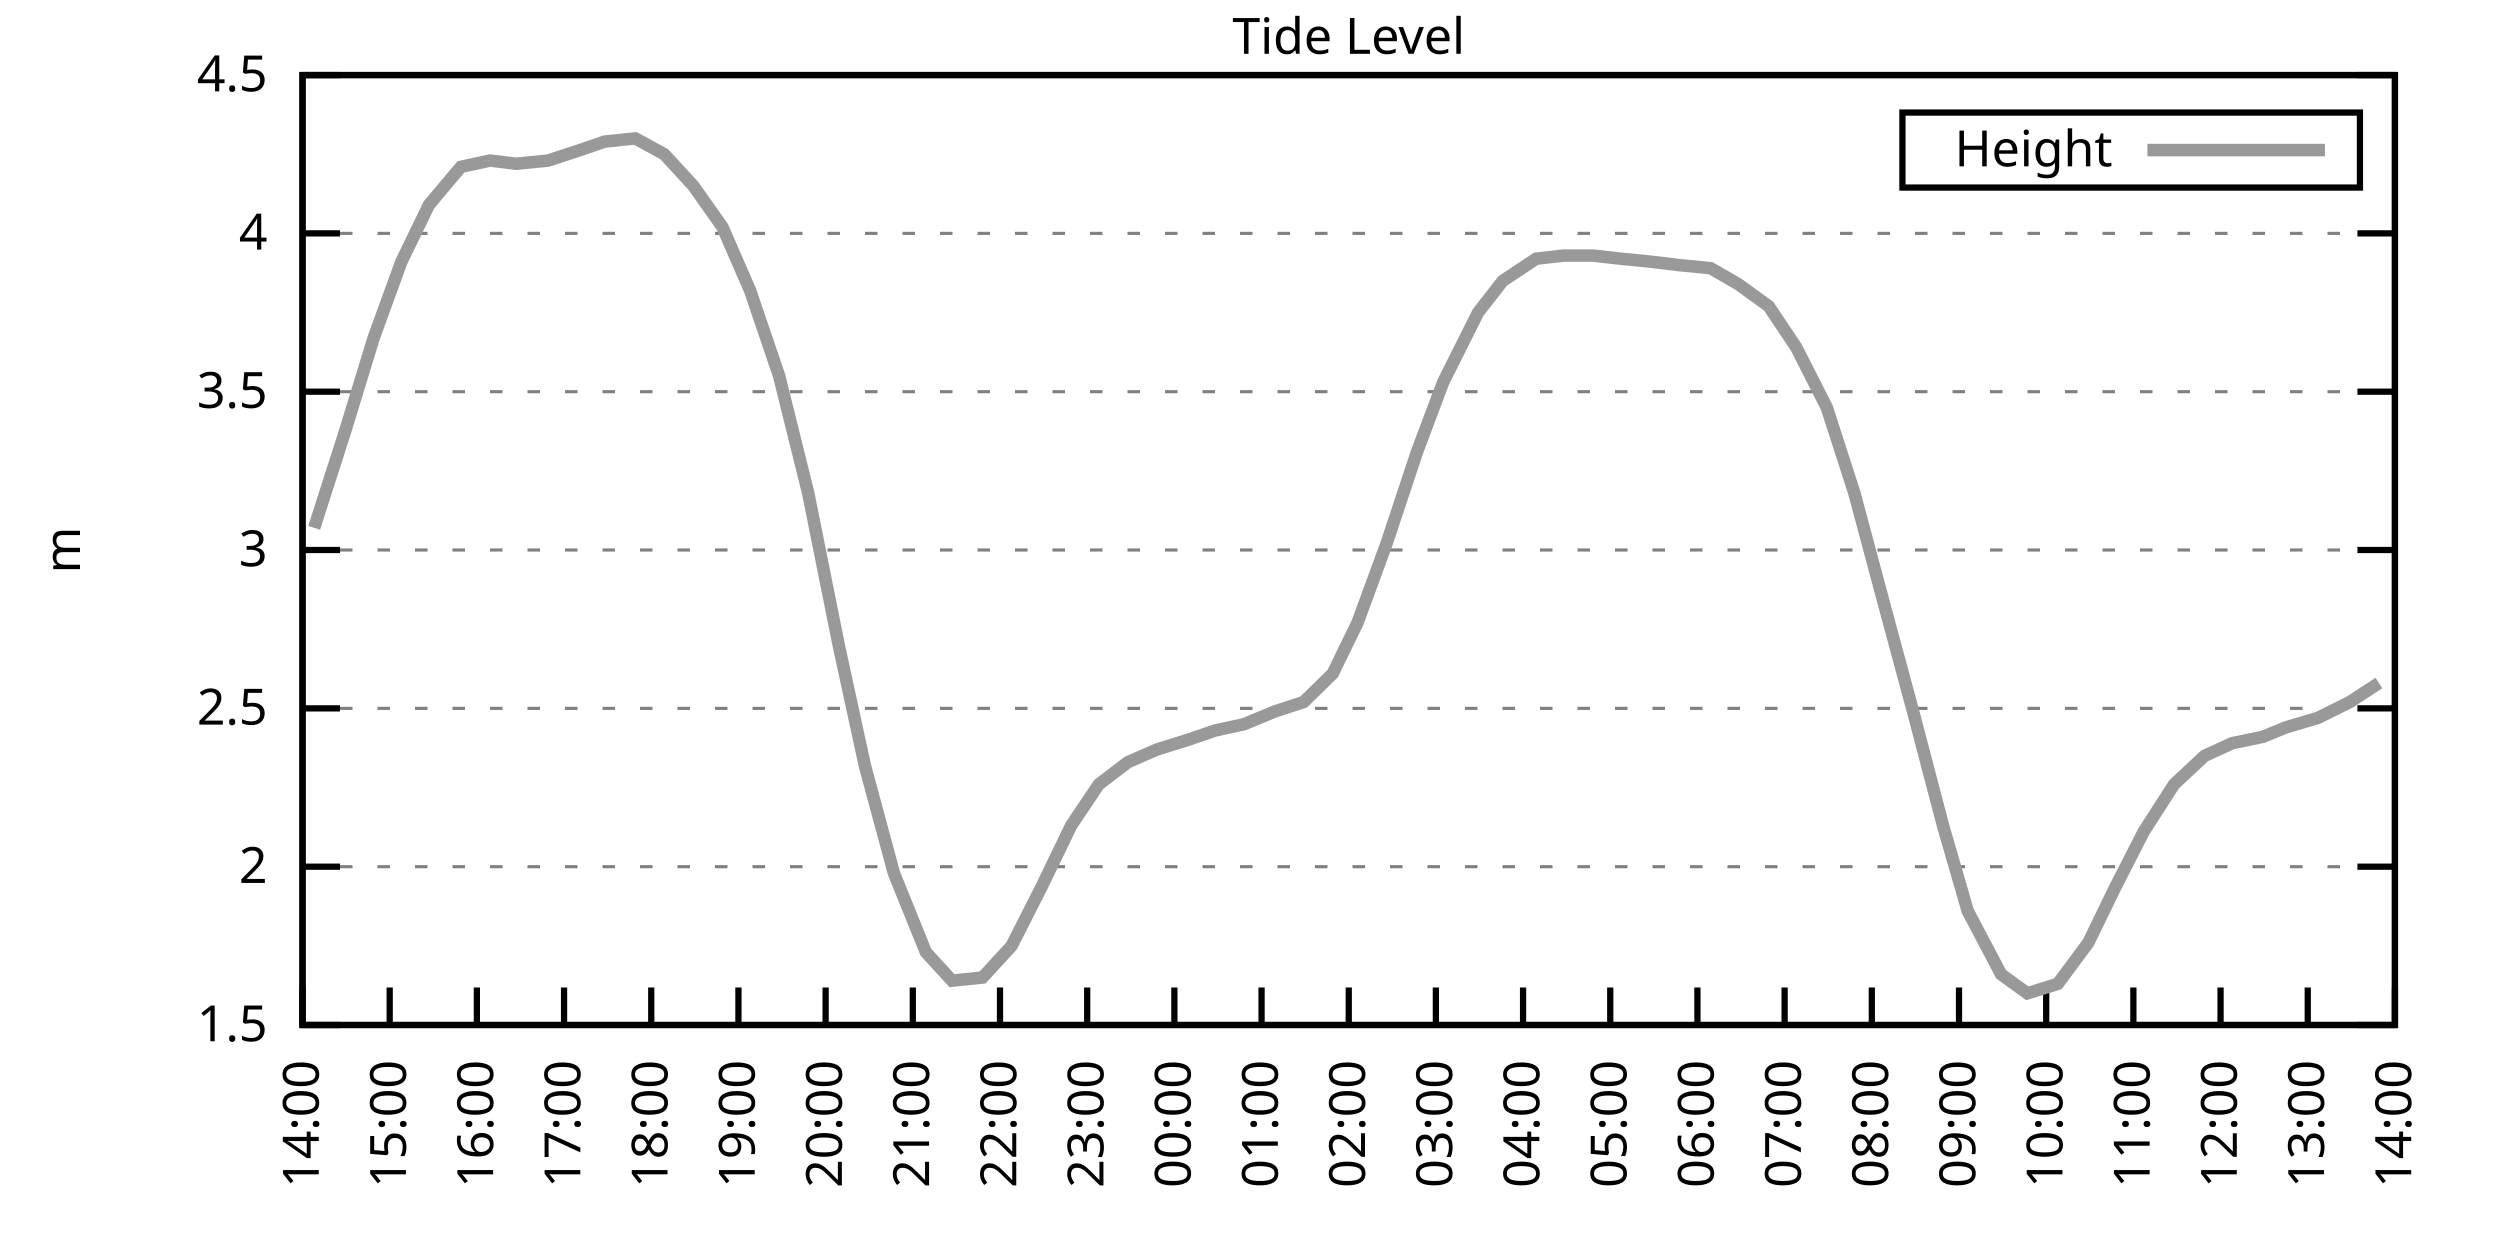
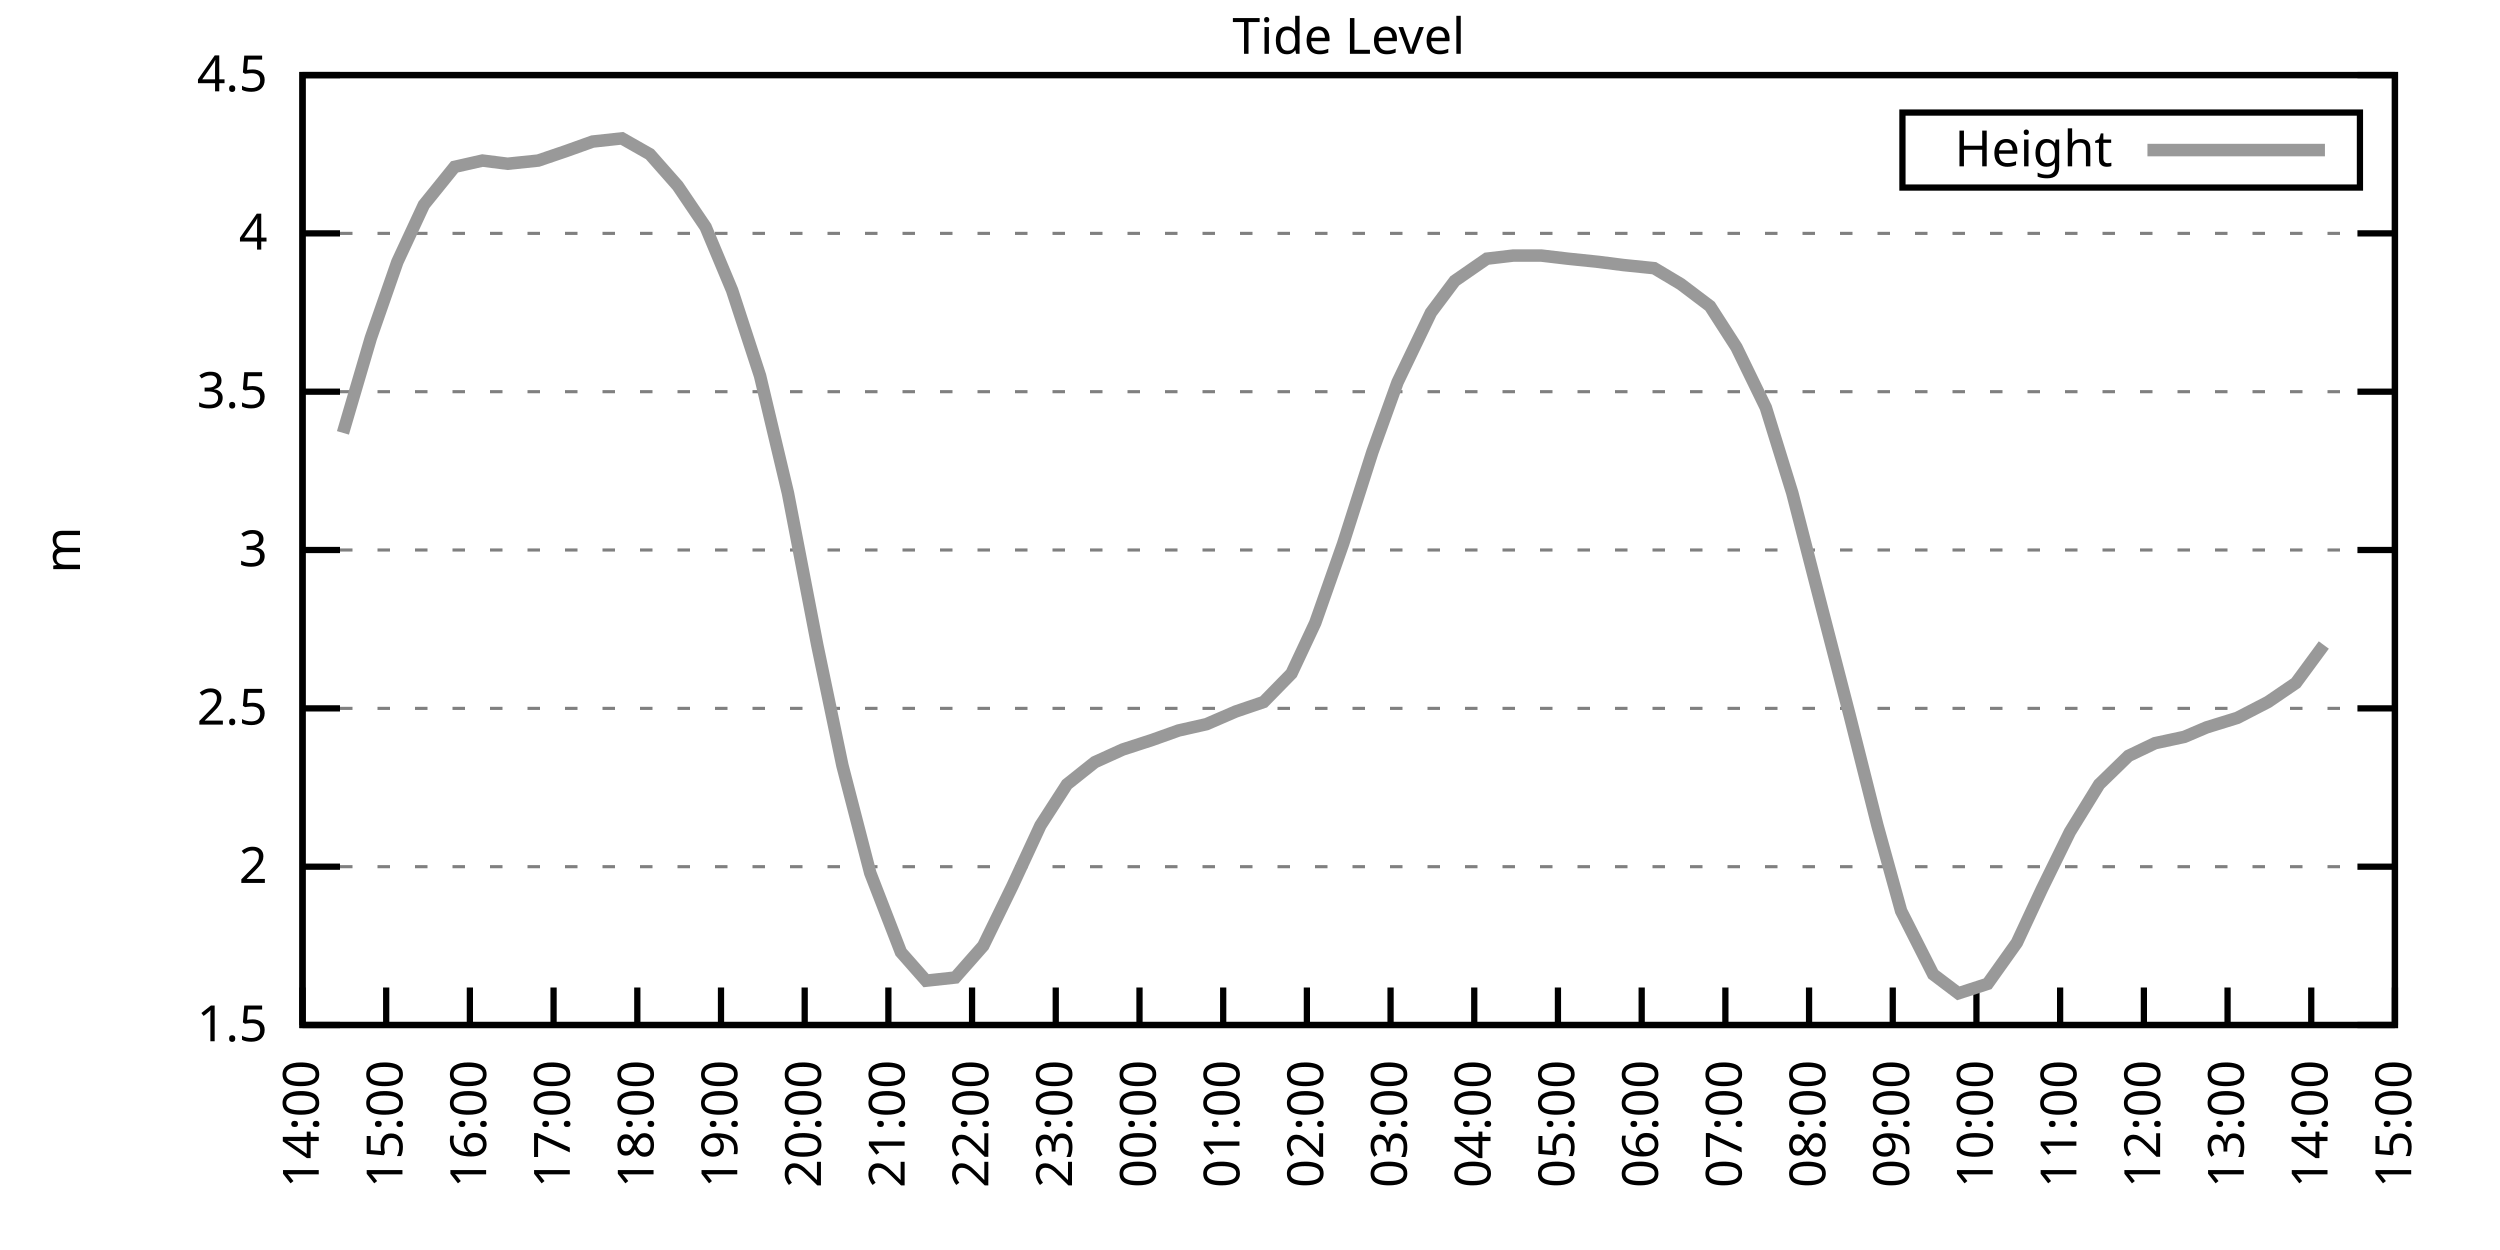
<svg xmlns="http://www.w3.org/2000/svg" xmlns:xlink="http://www.w3.org/1999/xlink" width="400" height="200" viewBox="0 0 400 200">
  <g id="gnuplot_canvas">
    <rect x="0" y="0" width="400" height="200" fill="none" />
    <defs>
      <circle id="gpDot" r="0.5" stroke-width="0.5" stroke="currentColor" />
      <path id="gpPt0" stroke-width="0.333" stroke="currentColor" d="M-1,0 h2 M0,-1 v2" />
      <path id="gpPt1" stroke-width="0.333" stroke="currentColor" d="M-1,-1 L1,1 M1,-1 L-1,1" />
      <path id="gpPt2" stroke-width="0.333" stroke="currentColor" d="M-1,0 L1,0 M0,-1 L0,1 M-1,-1 L1,1 M-1,1 L1,-1" />
      <rect id="gpPt3" stroke-width="0.333" stroke="currentColor" x="-1" y="-1" width="2" height="2" />
      <rect id="gpPt4" stroke-width="0.333" stroke="currentColor" fill="currentColor" x="-1" y="-1" width="2" height="2" />
      <circle id="gpPt5" stroke-width="0.333" stroke="currentColor" cx="0" cy="0" r="1" />
      <use xlink:href="#gpPt5" id="gpPt6" fill="currentColor" stroke="none" />
      <path id="gpPt7" stroke-width="0.333" stroke="currentColor" d="M0,-1.33 L-1.33,0.67 L1.33,0.67 z" />
      <use xlink:href="#gpPt7" id="gpPt8" fill="currentColor" stroke="none" />
      <use xlink:href="#gpPt7" id="gpPt9" stroke="currentColor" transform="rotate(180)" />
      <use xlink:href="#gpPt9" id="gpPt10" fill="currentColor" stroke="none" />
      <use xlink:href="#gpPt3" id="gpPt11" stroke="currentColor" transform="rotate(45)" />
      <use xlink:href="#gpPt11" id="gpPt12" fill="currentColor" stroke="none" />
      <path id="gpPt13" stroke-width="0.333" stroke="currentColor" d="M0,1.330 L1.265,0.411 L0.782,-1.067 L-0.782,-1.076 L-1.265,0.411 z" />
      <use xlink:href="#gpPt13" id="gpPt14" fill="currentColor" stroke="none" />
      <filter id="textbox" filterUnits="objectBoundingBox" x="0" y="0" height="1" width="1">
        <feFlood flood-color="white" flood-opacity="1" result="bgnd" />
        <feComposite in="SourceGraphic" in2="bgnd" operator="atop" />
      </filter>
      <filter id="greybox" filterUnits="objectBoundingBox" x="0" y="0" height="1" width="1">
        <feFlood flood-color="lightgrey" flood-opacity="1" result="grey" />
        <feComposite in="SourceGraphic" in2="grey" operator="atop" />
      </filter>
    </defs>
    <g fill="none" color="white" stroke="currentColor" stroke-width="1.00" stroke-linecap="butt" stroke-linejoin="miter">
</g>
    <g fill="none" color="black" stroke="currentColor" stroke-width="1.00" stroke-linecap="butt" stroke-linejoin="miter">
      <g stroke="none" shape-rendering="crispEdges">
        <polygon fill="rgb(255, 255, 255)" points="48.40,164.00 383.18,164.00 383.18,12.02 48.40,12.02 " />
      </g>
    </g>
    <g fill="none" color="black" stroke="currentColor" stroke-width="1.00" stroke-linecap="butt" stroke-linejoin="miter">
</g>
    <g fill="none" color="black" stroke="black" stroke-width="0.50" stroke-linecap="butt" stroke-linejoin="miter">
</g>
    <g fill="none" color="gray" stroke="currentColor" stroke-width="0.50" stroke-linecap="butt" stroke-linejoin="miter">
      <path stroke="gray" stroke-dasharray="2,4" class="gridline" d="M48.40,164.00 L383.19,164.00  " />
    </g>
    <g fill="none" color="gray" stroke="gray" stroke-width="1.00" stroke-linecap="butt" stroke-linejoin="miter">
</g>
    <g fill="none" color="black" stroke="currentColor" stroke-width="1.00" stroke-linecap="butt" stroke-linejoin="miter">
      <path stroke="black" d="M48.40,164.00 L54.40,164.00 M383.19,164.00 L377.19,164.00  " />
      <g transform="translate(42.80,166.60)" stroke="none" fill="black" font-family="Sans" font-size="8.00" text-anchor="end">
        <text>
          <tspan font-family="Sans"> 1.5</tspan>
        </text>
      </g>
    </g>
    <g fill="none" color="black" stroke="currentColor" stroke-width="1.00" stroke-linecap="butt" stroke-linejoin="miter">
</g>
    <g fill="none" color="black" stroke="black" stroke-width="0.50" stroke-linecap="butt" stroke-linejoin="miter">
</g>
    <g fill="none" color="gray" stroke="currentColor" stroke-width="0.50" stroke-linecap="butt" stroke-linejoin="miter">
      <path stroke="gray" stroke-dasharray="2,4" class="gridline" d="M48.40,138.67 L383.19,138.67  " />
    </g>
    <g fill="none" color="gray" stroke="gray" stroke-width="1.00" stroke-linecap="butt" stroke-linejoin="miter">
</g>
    <g fill="none" color="black" stroke="currentColor" stroke-width="1.00" stroke-linecap="butt" stroke-linejoin="miter">
      <path stroke="black" d="M48.40,138.67 L54.40,138.67 M383.19,138.67 L377.19,138.67  " />
      <g transform="translate(42.80,141.27)" stroke="none" fill="black" font-family="Sans" font-size="8.00" text-anchor="end">
        <text>
          <tspan font-family="Sans"> 2</tspan>
        </text>
      </g>
    </g>
    <g fill="none" color="black" stroke="currentColor" stroke-width="1.00" stroke-linecap="butt" stroke-linejoin="miter">
</g>
    <g fill="none" color="black" stroke="black" stroke-width="0.50" stroke-linecap="butt" stroke-linejoin="miter">
</g>
    <g fill="none" color="gray" stroke="currentColor" stroke-width="0.50" stroke-linecap="butt" stroke-linejoin="miter">
      <path stroke="gray" stroke-dasharray="2,4" class="gridline" d="M48.40,113.34 L383.19,113.34  " />
    </g>
    <g fill="none" color="gray" stroke="gray" stroke-width="1.00" stroke-linecap="butt" stroke-linejoin="miter">
</g>
    <g fill="none" color="black" stroke="currentColor" stroke-width="1.00" stroke-linecap="butt" stroke-linejoin="miter">
      <path stroke="black" d="M48.40,113.34 L54.40,113.34 M383.19,113.34 L377.19,113.34  " />
      <g transform="translate(42.80,115.94)" stroke="none" fill="black" font-family="Sans" font-size="8.00" text-anchor="end">
        <text>
          <tspan font-family="Sans"> 2.5</tspan>
        </text>
      </g>
    </g>
    <g fill="none" color="black" stroke="currentColor" stroke-width="1.00" stroke-linecap="butt" stroke-linejoin="miter">
</g>
    <g fill="none" color="black" stroke="black" stroke-width="0.50" stroke-linecap="butt" stroke-linejoin="miter">
</g>
    <g fill="none" color="gray" stroke="currentColor" stroke-width="0.50" stroke-linecap="butt" stroke-linejoin="miter">
      <path stroke="gray" stroke-dasharray="2,4" class="gridline" d="M48.40,88.00 L383.19,88.00  " />
    </g>
    <g fill="none" color="gray" stroke="gray" stroke-width="1.00" stroke-linecap="butt" stroke-linejoin="miter">
</g>
    <g fill="none" color="black" stroke="currentColor" stroke-width="1.00" stroke-linecap="butt" stroke-linejoin="miter">
      <path stroke="black" d="M48.40,88.00 L54.40,88.00 M383.19,88.00 L377.19,88.00  " />
      <g transform="translate(42.80,90.60)" stroke="none" fill="black" font-family="Sans" font-size="8.00" text-anchor="end">
        <text>
          <tspan font-family="Sans"> 3</tspan>
        </text>
      </g>
    </g>
    <g fill="none" color="black" stroke="currentColor" stroke-width="1.00" stroke-linecap="butt" stroke-linejoin="miter">
</g>
    <g fill="none" color="black" stroke="black" stroke-width="0.50" stroke-linecap="butt" stroke-linejoin="miter">
</g>
    <g fill="none" color="gray" stroke="currentColor" stroke-width="0.50" stroke-linecap="butt" stroke-linejoin="miter">
      <path stroke="gray" stroke-dasharray="2,4" class="gridline" d="M48.40,62.67 L383.19,62.67  " />
    </g>
    <g fill="none" color="gray" stroke="gray" stroke-width="1.00" stroke-linecap="butt" stroke-linejoin="miter">
</g>
    <g fill="none" color="black" stroke="currentColor" stroke-width="1.00" stroke-linecap="butt" stroke-linejoin="miter">
      <path stroke="black" d="M48.40,62.67 L54.40,62.67 M383.19,62.67 L377.19,62.67  " />
      <g transform="translate(42.80,65.27)" stroke="none" fill="black" font-family="Sans" font-size="8.00" text-anchor="end">
        <text>
          <tspan font-family="Sans"> 3.5</tspan>
        </text>
      </g>
    </g>
    <g fill="none" color="black" stroke="currentColor" stroke-width="1.00" stroke-linecap="butt" stroke-linejoin="miter">
</g>
    <g fill="none" color="black" stroke="black" stroke-width="0.50" stroke-linecap="butt" stroke-linejoin="miter">
</g>
    <g fill="none" color="gray" stroke="currentColor" stroke-width="0.50" stroke-linecap="butt" stroke-linejoin="miter">
      <path stroke="gray" stroke-dasharray="2,4" class="gridline" d="M48.40,37.34 L383.19,37.34  " />
    </g>
    <g fill="none" color="gray" stroke="gray" stroke-width="1.00" stroke-linecap="butt" stroke-linejoin="miter">
</g>
    <g fill="none" color="black" stroke="currentColor" stroke-width="1.00" stroke-linecap="butt" stroke-linejoin="miter">
      <path stroke="black" d="M48.40,37.34 L54.40,37.34 M383.19,37.34 L377.19,37.34  " />
      <g transform="translate(42.80,39.94)" stroke="none" fill="black" font-family="Sans" font-size="8.00" text-anchor="end">
        <text>
          <tspan font-family="Sans"> 4</tspan>
        </text>
      </g>
    </g>
    <g fill="none" color="black" stroke="currentColor" stroke-width="1.00" stroke-linecap="butt" stroke-linejoin="miter">
</g>
    <g fill="none" color="black" stroke="black" stroke-width="0.50" stroke-linecap="butt" stroke-linejoin="miter">
</g>
    <g fill="none" color="gray" stroke="currentColor" stroke-width="0.50" stroke-linecap="butt" stroke-linejoin="miter">
      <path stroke="gray" stroke-dasharray="2,4" class="gridline" d="M48.40,12.01 L383.19,12.01  " />
    </g>
    <g fill="none" color="gray" stroke="gray" stroke-width="1.00" stroke-linecap="butt" stroke-linejoin="miter">
</g>
    <g fill="none" color="black" stroke="currentColor" stroke-width="1.00" stroke-linecap="butt" stroke-linejoin="miter">
      <path stroke="black" d="M48.40,12.01 L54.40,12.01 M383.19,12.01 L377.19,12.01  " />
      <g transform="translate(42.80,14.61)" stroke="none" fill="black" font-family="Sans" font-size="8.00" text-anchor="end">
        <text>
          <tspan font-family="Sans"> 4.5</tspan>
        </text>
      </g>
    </g>
    <g fill="none" color="black" stroke="currentColor" stroke-width="1.00" stroke-linecap="butt" stroke-linejoin="miter">
      <path stroke="black" d="M48.40,164.00 L48.40,158.00  " />
      <g transform="translate(51.00,169.60) rotate(270.00)" stroke="none" fill="black" font-family="Sans" font-size="8.00" text-anchor="end">
        <text>
          <tspan font-family="Sans">14:00</tspan>
        </text>
      </g>
    </g>
    <g fill="none" color="black" stroke="currentColor" stroke-width="1.00" stroke-linecap="butt" stroke-linejoin="miter">
-       <path stroke="black" d="M62.35,164.00 L62.35,158.00  " />
-       <g transform="translate(64.95,169.60) rotate(270.00)" stroke="none" fill="black" font-family="Sans" font-size="8.00" text-anchor="end">
+       <path stroke="black" d="M61.79,164.00 L61.79,158.00  " />
+       <g transform="translate(64.39,169.60) rotate(270.00)" stroke="none" fill="black" font-family="Sans" font-size="8.00" text-anchor="end">
        <text>
          <tspan font-family="Sans">15:00</tspan>
        </text>
      </g>
    </g>
    <g fill="none" color="black" stroke="currentColor" stroke-width="1.00" stroke-linecap="butt" stroke-linejoin="miter">
-       <path stroke="black" d="M76.30,164.00 L76.30,158.00  " />
-       <g transform="translate(78.90,169.60) rotate(270.00)" stroke="none" fill="black" font-family="Sans" font-size="8.00" text-anchor="end">
+       <path stroke="black" d="M75.18,164.00 L75.18,158.00  " />
+       <g transform="translate(77.78,169.60) rotate(270.00)" stroke="none" fill="black" font-family="Sans" font-size="8.00" text-anchor="end">
        <text>
          <tspan font-family="Sans">16:00</tspan>
        </text>
      </g>
    </g>
    <g fill="none" color="black" stroke="currentColor" stroke-width="1.00" stroke-linecap="butt" stroke-linejoin="miter">
-       <path stroke="black" d="M90.25,164.00 L90.25,158.00  " />
-       <g transform="translate(92.85,169.60) rotate(270.00)" stroke="none" fill="black" font-family="Sans" font-size="8.00" text-anchor="end">
+       <path stroke="black" d="M88.57,164.00 L88.57,158.00  " />
+       <g transform="translate(91.17,169.60) rotate(270.00)" stroke="none" fill="black" font-family="Sans" font-size="8.00" text-anchor="end">
        <text>
          <tspan font-family="Sans">17:00</tspan>
        </text>
      </g>
    </g>
    <g fill="none" color="black" stroke="currentColor" stroke-width="1.00" stroke-linecap="butt" stroke-linejoin="miter">
-       <path stroke="black" d="M104.20,164.00 L104.20,158.00  " />
-       <g transform="translate(106.80,169.60) rotate(270.00)" stroke="none" fill="black" font-family="Sans" font-size="8.00" text-anchor="end">
+       <path stroke="black" d="M101.97,164.00 L101.97,158.00  " />
+       <g transform="translate(104.57,169.60) rotate(270.00)" stroke="none" fill="black" font-family="Sans" font-size="8.00" text-anchor="end">
        <text>
          <tspan font-family="Sans">18:00</tspan>
        </text>
      </g>
    </g>
    <g fill="none" color="black" stroke="currentColor" stroke-width="1.00" stroke-linecap="butt" stroke-linejoin="miter">
-       <path stroke="black" d="M118.15,164.00 L118.15,158.00  " />
-       <g transform="translate(120.75,169.60) rotate(270.00)" stroke="none" fill="black" font-family="Sans" font-size="8.00" text-anchor="end">
+       <path stroke="black" d="M115.36,164.00 L115.36,158.00  " />
+       <g transform="translate(117.96,169.60) rotate(270.00)" stroke="none" fill="black" font-family="Sans" font-size="8.00" text-anchor="end">
        <text>
          <tspan font-family="Sans">19:00</tspan>
        </text>
      </g>
    </g>
    <g fill="none" color="black" stroke="currentColor" stroke-width="1.00" stroke-linecap="butt" stroke-linejoin="miter">
-       <path stroke="black" d="M132.10,164.00 L132.10,158.00  " />
-       <g transform="translate(134.70,169.60) rotate(270.00)" stroke="none" fill="black" font-family="Sans" font-size="8.00" text-anchor="end">
+       <path stroke="black" d="M128.75,164.00 L128.75,158.00  " />
+       <g transform="translate(131.35,169.60) rotate(270.00)" stroke="none" fill="black" font-family="Sans" font-size="8.00" text-anchor="end">
        <text>
          <tspan font-family="Sans">20:00</tspan>
        </text>
      </g>
    </g>
    <g fill="none" color="black" stroke="currentColor" stroke-width="1.00" stroke-linecap="butt" stroke-linejoin="miter">
-       <path stroke="black" d="M146.05,164.00 L146.05,158.00  " />
-       <g transform="translate(148.65,169.60) rotate(270.00)" stroke="none" fill="black" font-family="Sans" font-size="8.00" text-anchor="end">
+       <path stroke="black" d="M142.14,164.00 L142.14,158.00  " />
+       <g transform="translate(144.74,169.60) rotate(270.00)" stroke="none" fill="black" font-family="Sans" font-size="8.00" text-anchor="end">
        <text>
          <tspan font-family="Sans">21:00</tspan>
        </text>
      </g>
    </g>
    <g fill="none" color="black" stroke="currentColor" stroke-width="1.00" stroke-linecap="butt" stroke-linejoin="miter">
-       <path stroke="black" d="M160.00,164.00 L160.00,158.00  " />
-       <g transform="translate(162.60,169.60) rotate(270.00)" stroke="none" fill="black" font-family="Sans" font-size="8.00" text-anchor="end">
+       <path stroke="black" d="M155.53,164.00 L155.53,158.00  " />
+       <g transform="translate(158.13,169.60) rotate(270.00)" stroke="none" fill="black" font-family="Sans" font-size="8.00" text-anchor="end">
        <text>
          <tspan font-family="Sans">22:00</tspan>
        </text>
      </g>
    </g>
    <g fill="none" color="black" stroke="currentColor" stroke-width="1.00" stroke-linecap="butt" stroke-linejoin="miter">
-       <path stroke="black" d="M173.95,164.00 L173.95,158.00  " />
-       <g transform="translate(176.55,169.60) rotate(270.00)" stroke="none" fill="black" font-family="Sans" font-size="8.00" text-anchor="end">
+       <path stroke="black" d="M168.92,164.00 L168.92,158.00  " />
+       <g transform="translate(171.52,169.60) rotate(270.00)" stroke="none" fill="black" font-family="Sans" font-size="8.00" text-anchor="end">
        <text>
          <tspan font-family="Sans">23:00</tspan>
        </text>
      </g>
    </g>
    <g fill="none" color="black" stroke="currentColor" stroke-width="1.00" stroke-linecap="butt" stroke-linejoin="miter">
-       <path stroke="black" d="M187.90,164.00 L187.90,158.00  " />
-       <g transform="translate(190.50,169.60) rotate(270.00)" stroke="none" fill="black" font-family="Sans" font-size="8.00" text-anchor="end">
+       <path stroke="black" d="M182.32,164.00 L182.32,158.00  " />
+       <g transform="translate(184.92,169.60) rotate(270.00)" stroke="none" fill="black" font-family="Sans" font-size="8.00" text-anchor="end">
        <text>
          <tspan font-family="Sans">00:00</tspan>
        </text>
      </g>
    </g>
    <g fill="none" color="black" stroke="currentColor" stroke-width="1.00" stroke-linecap="butt" stroke-linejoin="miter">
-       <path stroke="black" d="M201.85,164.00 L201.85,158.00  " />
-       <g transform="translate(204.45,169.60) rotate(270.00)" stroke="none" fill="black" font-family="Sans" font-size="8.00" text-anchor="end">
+       <path stroke="black" d="M195.71,164.00 L195.71,158.00  " />
+       <g transform="translate(198.31,169.60) rotate(270.00)" stroke="none" fill="black" font-family="Sans" font-size="8.00" text-anchor="end">
        <text>
          <tspan font-family="Sans">01:00</tspan>
        </text>
      </g>
    </g>
    <g fill="none" color="black" stroke="currentColor" stroke-width="1.00" stroke-linecap="butt" stroke-linejoin="miter">
-       <path stroke="black" d="M215.80,164.00 L215.80,158.00  " />
-       <g transform="translate(218.40,169.60) rotate(270.00)" stroke="none" fill="black" font-family="Sans" font-size="8.00" text-anchor="end">
+       <path stroke="black" d="M209.10,164.00 L209.10,158.00  " />
+       <g transform="translate(211.70,169.60) rotate(270.00)" stroke="none" fill="black" font-family="Sans" font-size="8.00" text-anchor="end">
        <text>
          <tspan font-family="Sans">02:00</tspan>
        </text>
      </g>
    </g>
    <g fill="none" color="black" stroke="currentColor" stroke-width="1.00" stroke-linecap="butt" stroke-linejoin="miter">
-       <path stroke="black" d="M229.74,164.00 L229.74,158.00  " />
-       <g transform="translate(232.34,169.60) rotate(270.00)" stroke="none" fill="black" font-family="Sans" font-size="8.00" text-anchor="end">
+       <path stroke="black" d="M222.49,164.00 L222.49,158.00  " />
+       <g transform="translate(225.09,169.60) rotate(270.00)" stroke="none" fill="black" font-family="Sans" font-size="8.00" text-anchor="end">
        <text>
          <tspan font-family="Sans">03:00</tspan>
        </text>
      </g>
    </g>
    <g fill="none" color="black" stroke="currentColor" stroke-width="1.00" stroke-linecap="butt" stroke-linejoin="miter">
-       <path stroke="black" d="M243.69,164.00 L243.69,158.00  " />
-       <g transform="translate(246.29,169.60) rotate(270.00)" stroke="none" fill="black" font-family="Sans" font-size="8.00" text-anchor="end">
+       <path stroke="black" d="M235.88,164.00 L235.88,158.00  " />
+       <g transform="translate(238.48,169.60) rotate(270.00)" stroke="none" fill="black" font-family="Sans" font-size="8.00" text-anchor="end">
        <text>
          <tspan font-family="Sans">04:00</tspan>
        </text>
      </g>
    </g>
    <g fill="none" color="black" stroke="currentColor" stroke-width="1.00" stroke-linecap="butt" stroke-linejoin="miter">
-       <path stroke="black" d="M257.64,164.00 L257.64,158.00  " />
-       <g transform="translate(260.24,169.60) rotate(270.00)" stroke="none" fill="black" font-family="Sans" font-size="8.00" text-anchor="end">
+       <path stroke="black" d="M249.27,164.00 L249.27,158.00  " />
+       <g transform="translate(251.87,169.60) rotate(270.00)" stroke="none" fill="black" font-family="Sans" font-size="8.00" text-anchor="end">
        <text>
          <tspan font-family="Sans">05:00</tspan>
        </text>
      </g>
    </g>
    <g fill="none" color="black" stroke="currentColor" stroke-width="1.00" stroke-linecap="butt" stroke-linejoin="miter">
-       <path stroke="black" d="M271.59,164.00 L271.59,158.00  " />
-       <g transform="translate(274.19,169.60) rotate(270.00)" stroke="none" fill="black" font-family="Sans" font-size="8.00" text-anchor="end">
+       <path stroke="black" d="M262.67,164.00 L262.67,158.00  " />
+       <g transform="translate(265.27,169.60) rotate(270.00)" stroke="none" fill="black" font-family="Sans" font-size="8.00" text-anchor="end">
        <text>
          <tspan font-family="Sans">06:00</tspan>
        </text>
      </g>
    </g>
    <g fill="none" color="black" stroke="currentColor" stroke-width="1.00" stroke-linecap="butt" stroke-linejoin="miter">
-       <path stroke="black" d="M285.54,164.00 L285.54,158.00  " />
-       <g transform="translate(288.14,169.60) rotate(270.00)" stroke="none" fill="black" font-family="Sans" font-size="8.00" text-anchor="end">
+       <path stroke="black" d="M276.06,164.00 L276.06,158.00  " />
+       <g transform="translate(278.66,169.60) rotate(270.00)" stroke="none" fill="black" font-family="Sans" font-size="8.00" text-anchor="end">
        <text>
          <tspan font-family="Sans">07:00</tspan>
        </text>
      </g>
    </g>
    <g fill="none" color="black" stroke="currentColor" stroke-width="1.00" stroke-linecap="butt" stroke-linejoin="miter">
-       <path stroke="black" d="M299.49,164.00 L299.49,158.00  " />
-       <g transform="translate(302.09,169.60) rotate(270.00)" stroke="none" fill="black" font-family="Sans" font-size="8.00" text-anchor="end">
+       <path stroke="black" d="M289.45,164.00 L289.45,158.00  " />
+       <g transform="translate(292.05,169.60) rotate(270.00)" stroke="none" fill="black" font-family="Sans" font-size="8.00" text-anchor="end">
        <text>
          <tspan font-family="Sans">08:00</tspan>
        </text>
      </g>
    </g>
    <g fill="none" color="black" stroke="currentColor" stroke-width="1.00" stroke-linecap="butt" stroke-linejoin="miter">
-       <path stroke="black" d="M313.44,164.00 L313.44,158.00  " />
-       <g transform="translate(316.04,169.60) rotate(270.00)" stroke="none" fill="black" font-family="Sans" font-size="8.00" text-anchor="end">
+       <path stroke="black" d="M302.84,164.00 L302.84,158.00  " />
+       <g transform="translate(305.44,169.60) rotate(270.00)" stroke="none" fill="black" font-family="Sans" font-size="8.00" text-anchor="end">
        <text>
          <tspan font-family="Sans">09:00</tspan>
        </text>
      </g>
    </g>
    <g fill="none" color="black" stroke="currentColor" stroke-width="1.00" stroke-linecap="butt" stroke-linejoin="miter">
-       <path stroke="black" d="M327.39,164.00 L327.39,158.00  " />
-       <g transform="translate(329.99,169.60) rotate(270.00)" stroke="none" fill="black" font-family="Sans" font-size="8.00" text-anchor="end">
+       <path stroke="black" d="M316.23,164.00 L316.23,158.00  " />
+       <g transform="translate(318.83,169.60) rotate(270.00)" stroke="none" fill="black" font-family="Sans" font-size="8.00" text-anchor="end">
        <text>
          <tspan font-family="Sans">10:00</tspan>
        </text>
      </g>
    </g>
    <g fill="none" color="black" stroke="currentColor" stroke-width="1.00" stroke-linecap="butt" stroke-linejoin="miter">
-       <path stroke="black" d="M341.34,164.00 L341.34,158.00  " />
-       <g transform="translate(343.94,169.60) rotate(270.00)" stroke="none" fill="black" font-family="Sans" font-size="8.00" text-anchor="end">
+       <path stroke="black" d="M329.62,164.00 L329.62,158.00  " />
+       <g transform="translate(332.22,169.60) rotate(270.00)" stroke="none" fill="black" font-family="Sans" font-size="8.00" text-anchor="end">
        <text>
          <tspan font-family="Sans">11:00</tspan>
        </text>
      </g>
    </g>
    <g fill="none" color="black" stroke="currentColor" stroke-width="1.00" stroke-linecap="butt" stroke-linejoin="miter">
-       <path stroke="black" d="M355.29,164.00 L355.29,158.00  " />
-       <g transform="translate(357.89,169.60) rotate(270.00)" stroke="none" fill="black" font-family="Sans" font-size="8.00" text-anchor="end">
+       <path stroke="black" d="M343.02,164.00 L343.02,158.00  " />
+       <g transform="translate(345.62,169.60) rotate(270.00)" stroke="none" fill="black" font-family="Sans" font-size="8.00" text-anchor="end">
        <text>
          <tspan font-family="Sans">12:00</tspan>
        </text>
      </g>
    </g>
    <g fill="none" color="black" stroke="currentColor" stroke-width="1.00" stroke-linecap="butt" stroke-linejoin="miter">
-       <path stroke="black" d="M369.24,164.00 L369.24,158.00  " />
-       <g transform="translate(371.84,169.60) rotate(270.00)" stroke="none" fill="black" font-family="Sans" font-size="8.00" text-anchor="end">
+       <path stroke="black" d="M356.41,164.00 L356.41,158.00  " />
+       <g transform="translate(359.01,169.60) rotate(270.00)" stroke="none" fill="black" font-family="Sans" font-size="8.00" text-anchor="end">
        <text>
          <tspan font-family="Sans">13:00</tspan>
+         </text>
+       </g>
+     </g>
+     <g fill="none" color="black" stroke="currentColor" stroke-width="1.00" stroke-linecap="butt" stroke-linejoin="miter">
+       <path stroke="black" d="M369.80,164.00 L369.80,158.00  " />
+       <g transform="translate(372.40,169.60) rotate(270.00)" stroke="none" fill="black" font-family="Sans" font-size="8.00" text-anchor="end">
+         <text>
+           <tspan font-family="Sans">14:00</tspan>
        </text>
      </g>
    </g>
    <g fill="none" color="black" stroke="currentColor" stroke-width="1.00" stroke-linecap="butt" stroke-linejoin="miter">
      <path stroke="black" d="M383.19,164.00 L383.19,158.00  " />
      <g transform="translate(385.79,169.60) rotate(270.00)" stroke="none" fill="black" font-family="Sans" font-size="8.00" text-anchor="end">
        <text>
-           <tspan font-family="Sans">14:00</tspan>
+           <tspan font-family="Sans">15:00</tspan>
        </text>
      </g>
    </g>
    <g fill="none" color="black" stroke="currentColor" stroke-width="1.00" stroke-linecap="butt" stroke-linejoin="miter">
</g>
    <g fill="none" color="black" stroke="currentColor" stroke-width="1.00" stroke-linecap="butt" stroke-linejoin="miter">
      <path stroke="black" d="M48.40,12.01 L48.40,164.00 L383.19,164.00 L383.19,12.01 L48.40,12.01 Z  " />
    </g>
    <g fill="none" color="black" stroke="currentColor" stroke-width="1.00" stroke-linecap="butt" stroke-linejoin="miter">
</g>
    <g fill="none" color="black" stroke="currentColor" stroke-width="1.00" stroke-linecap="butt" stroke-linejoin="miter">
      <path stroke="black" d="M304.39,30.01 L304.39,18.01 L377.59,18.01 L377.59,30.01 L304.39,30.01 Z  " />
    </g>
    <g id="Tide_level_plot_1">
      <g fill="none" color="white" stroke="black" stroke-width="2.00" stroke-linecap="butt" stroke-linejoin="miter">
</g>
      <g fill="none" color="black" stroke="currentColor" stroke-width="2.00" stroke-linecap="butt" stroke-linejoin="miter">
        <g transform="translate(337.99,26.61)" stroke="none" fill="black" font-family="Sans" font-size="8.00" text-anchor="end">
          <text>
            <tspan font-family="Sans">Height</tspan>
          </text>
        </g>
      </g>
      <g fill="none" color="black" stroke="currentColor" stroke-width="2.00" stroke-linecap="butt" stroke-linejoin="miter">
-         <path stroke="rgb(153, 153, 153)" d="M343.59,24.01 L371.99,24.01 M50.26,84.46 L55.14,69.26 L59.79,54.06 L64.21,41.90 L68.63,32.78 L73.74,26.70   L78.39,25.69 L82.58,26.20 L87.69,25.69 L92.34,24.17 L96.76,22.65 L101.64,22.14 L106.29,24.68 L110.94,29.74   L115.59,36.33 L120.01,46.46 L124.66,60.14 L129.31,78.89 L134.19,103.20 L138.37,122.46 L143.02,139.68 L148.14,152.35   L152.32,156.91 L157.21,156.40 L161.86,151.33 L166.74,141.71 L171.39,132.08 L175.81,125.50 L180.46,121.95 L185.11,119.92   L189.99,118.40 L194.41,116.88 L199.06,115.87 L203.94,113.84 L208.59,112.32 L213.24,107.76 L217.19,99.66 L221.84,86.99   L226.72,72.30 L230.91,61.15 L236.49,50.01 L240.44,44.94 L245.79,41.39 L250.20,40.89 L254.85,40.89 L259.27,41.39   L264.39,41.90 L268.57,42.41 L273.69,42.91 L278.10,45.45 L282.99,48.99 L287.40,55.58 L292.29,65.21 L296.70,78.89   L301.58,97.12 L306.23,114.35 L310.88,132.08 L314.84,145.76 L320.18,155.89 L324.37,158.93 L329.25,157.41 L334.13,150.83   L338.32,142.21 L342.97,133.10 L347.85,125.50 L352.73,120.94 L357.15,118.91 L362.03,117.90 L365.75,116.38 L370.87,114.86   L375.98,112.32 L380.63,109.28  " />
+         <path stroke="rgb(153, 153, 153)" d="M343.59,24.01 L371.99,24.01 M54.87,69.26 L59.34,54.06 L63.58,41.90 L67.82,32.78 L72.73,26.70 L77.19,25.69   L81.21,26.20 L86.12,25.69 L90.58,24.17 L94.82,22.65 L99.51,22.14 L103.98,24.68 L108.44,29.74 L112.90,36.33   L117.14,46.46 L121.61,60.14 L126.07,78.89 L130.76,103.20 L134.78,122.46 L139.24,139.68 L144.15,152.35 L148.17,156.91   L152.85,156.40 L157.32,151.33 L162.01,141.71 L166.47,132.08 L170.71,125.50 L175.17,121.95 L179.64,119.92 L184.32,118.40   L188.57,116.88 L193.03,115.87 L197.72,113.84 L202.18,112.32 L206.64,107.76 L210.44,99.66 L214.90,86.99 L219.59,72.30   L223.61,61.15 L228.96,50.01 L232.76,44.94 L237.89,41.39 L242.13,40.89 L246.60,40.89 L250.84,41.39 L255.75,41.90   L259.76,42.41 L264.67,42.91 L268.92,45.45 L273.60,48.99 L277.84,55.58 L282.53,65.21 L286.77,78.89 L291.46,97.12   L295.92,114.35 L300.39,132.08 L304.18,145.76 L309.31,155.89 L313.33,158.93 L318.02,157.41 L322.70,150.83 L326.72,142.21   L331.19,133.10 L335.87,125.50 L340.56,120.94 L344.80,118.91 L349.49,117.90 L353.06,116.38 L357.97,114.86 L362.88,112.32   L367.34,109.28 L371.81,103.20  " />
      </g>
    </g>
    <g fill="none" color="black" stroke="currentColor" stroke-width="2.00" stroke-linecap="butt" stroke-linejoin="miter">
</g>
    <g fill="none" color="black" stroke="black" stroke-width="1.00" stroke-linecap="butt" stroke-linejoin="miter">
</g>
    <g fill="none" color="black" stroke="currentColor" stroke-width="1.00" stroke-linecap="butt" stroke-linejoin="miter">
      <path stroke="black" d="M48.40,12.01 L48.40,164.00 L383.19,164.00 L383.19,12.01 L48.40,12.01 Z  " />
      <g transform="translate(12.80,88.01) rotate(270.00)" stroke="none" fill="black" font-family="Sans" font-size="8.00" text-anchor="middle">
        <text>
          <tspan font-family="Sans">m</tspan>
        </text>
      </g>
    </g>
    <g fill="none" color="black" stroke="currentColor" stroke-width="1.00" stroke-linecap="butt" stroke-linejoin="miter">
</g>
    <g fill="none" color="black" stroke="currentColor" stroke-width="1.00" stroke-linecap="butt" stroke-linejoin="miter">
      <g transform="translate(215.79,8.61)" stroke="none" fill="black" font-family="Sans" font-size="8.00" text-anchor="middle">
        <text>
          <tspan font-family="Sans">Tide Level</tspan>
        </text>
      </g>
    </g>
    <g fill="none" color="black" stroke="currentColor" stroke-width="1.00" stroke-linecap="butt" stroke-linejoin="miter">
</g>
  </g>
</svg>
